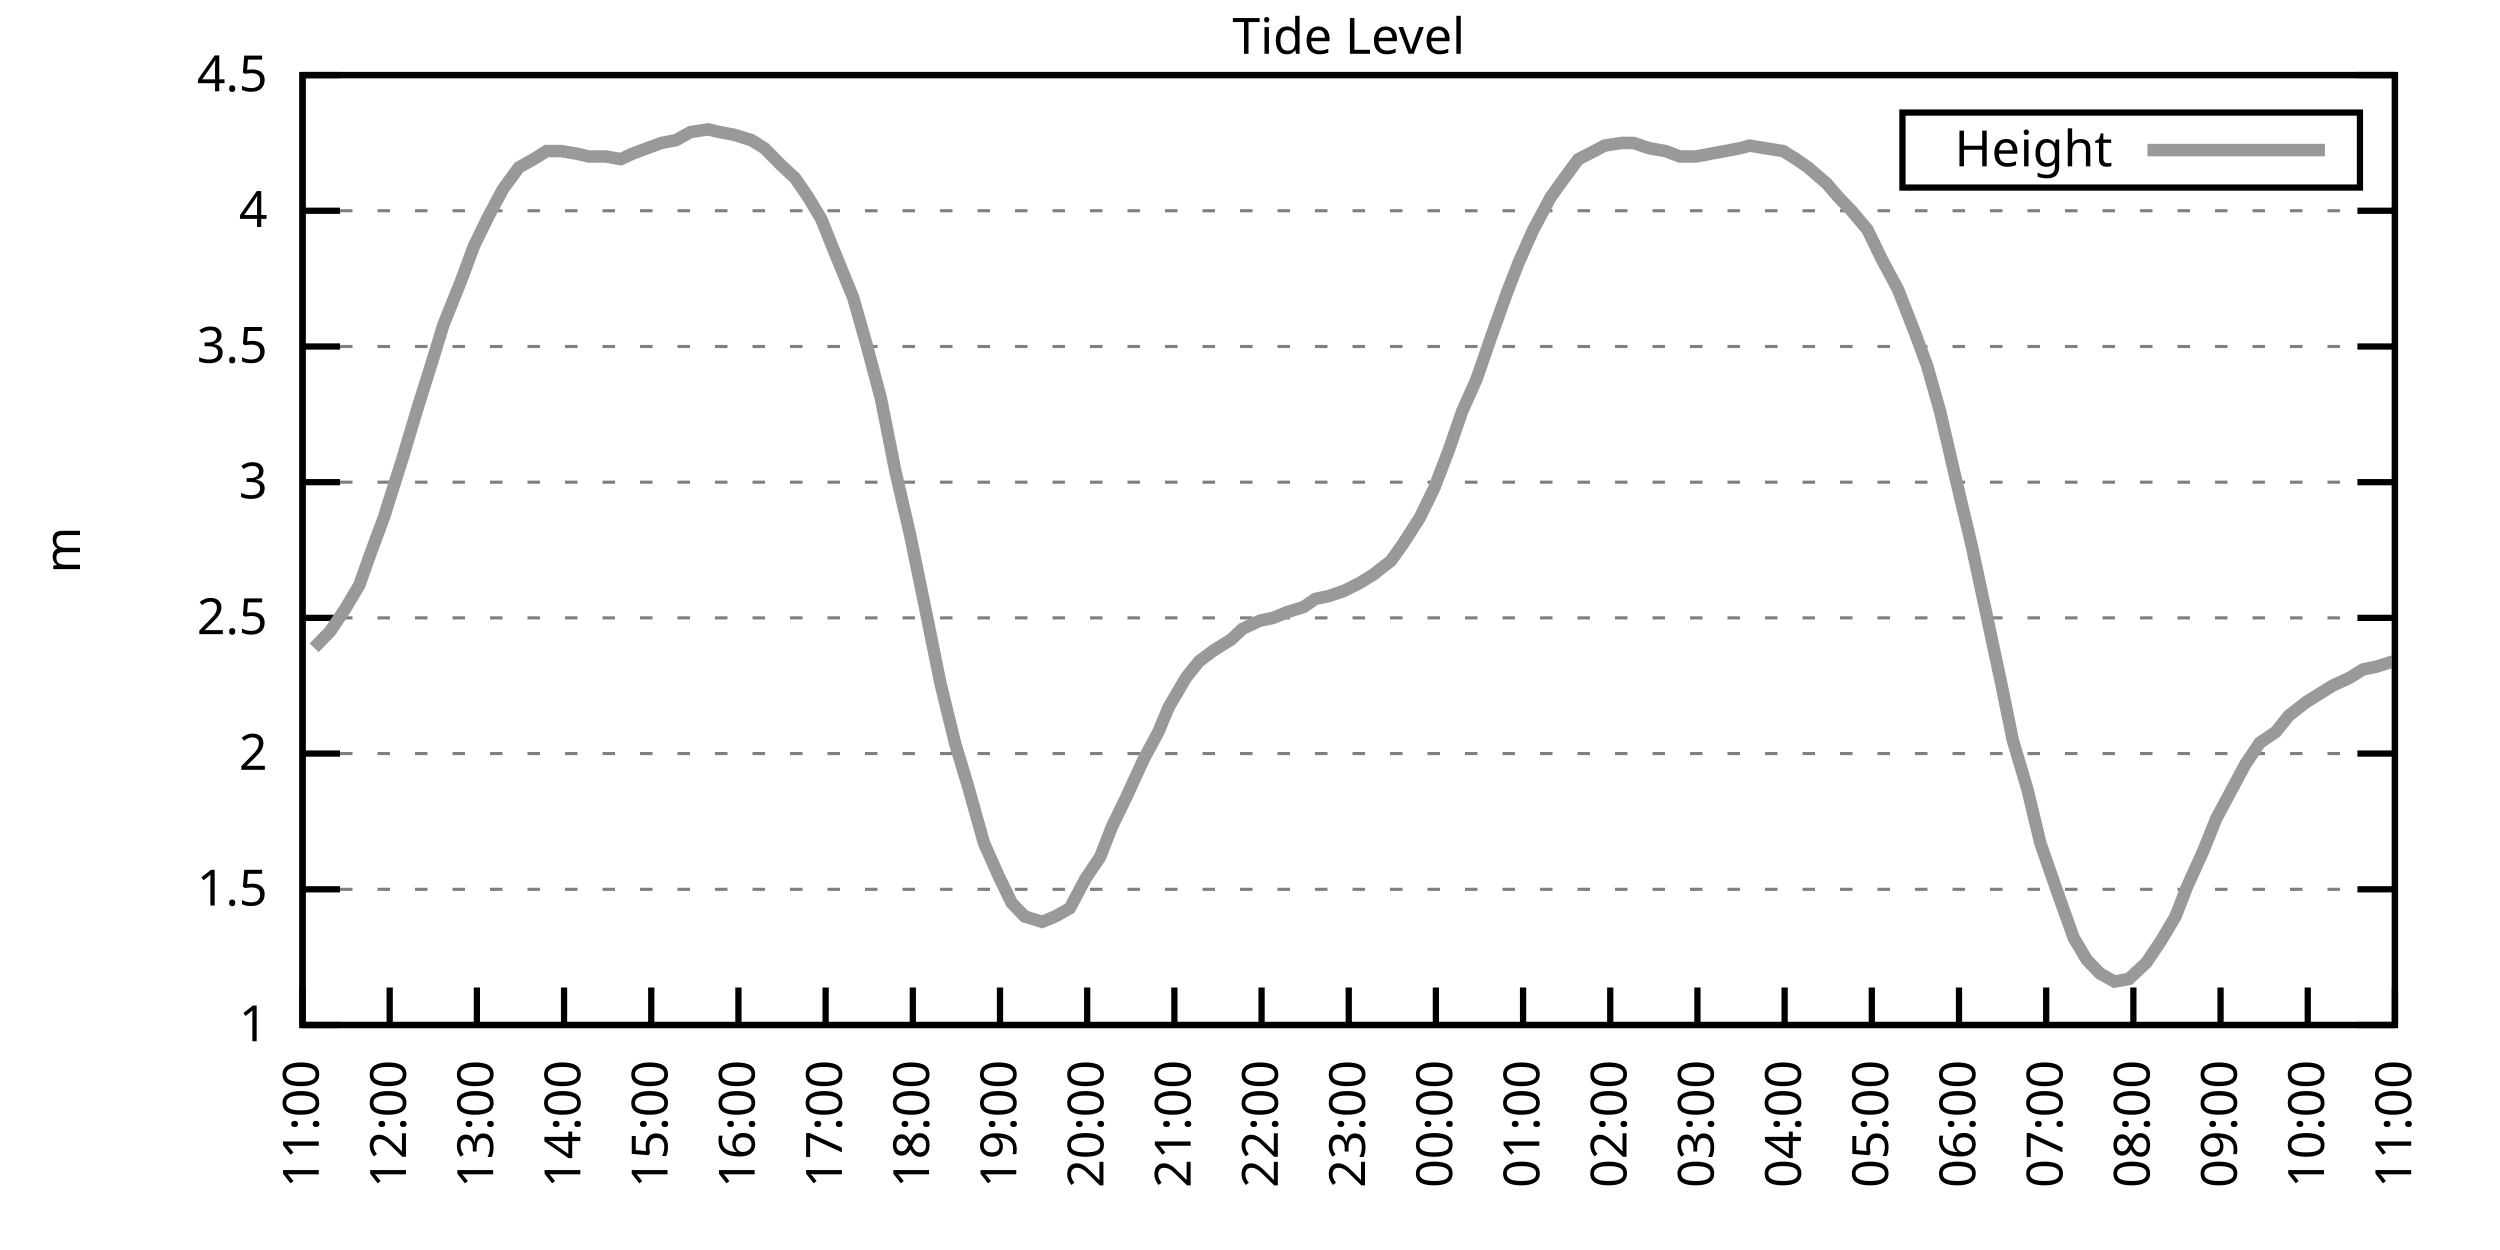
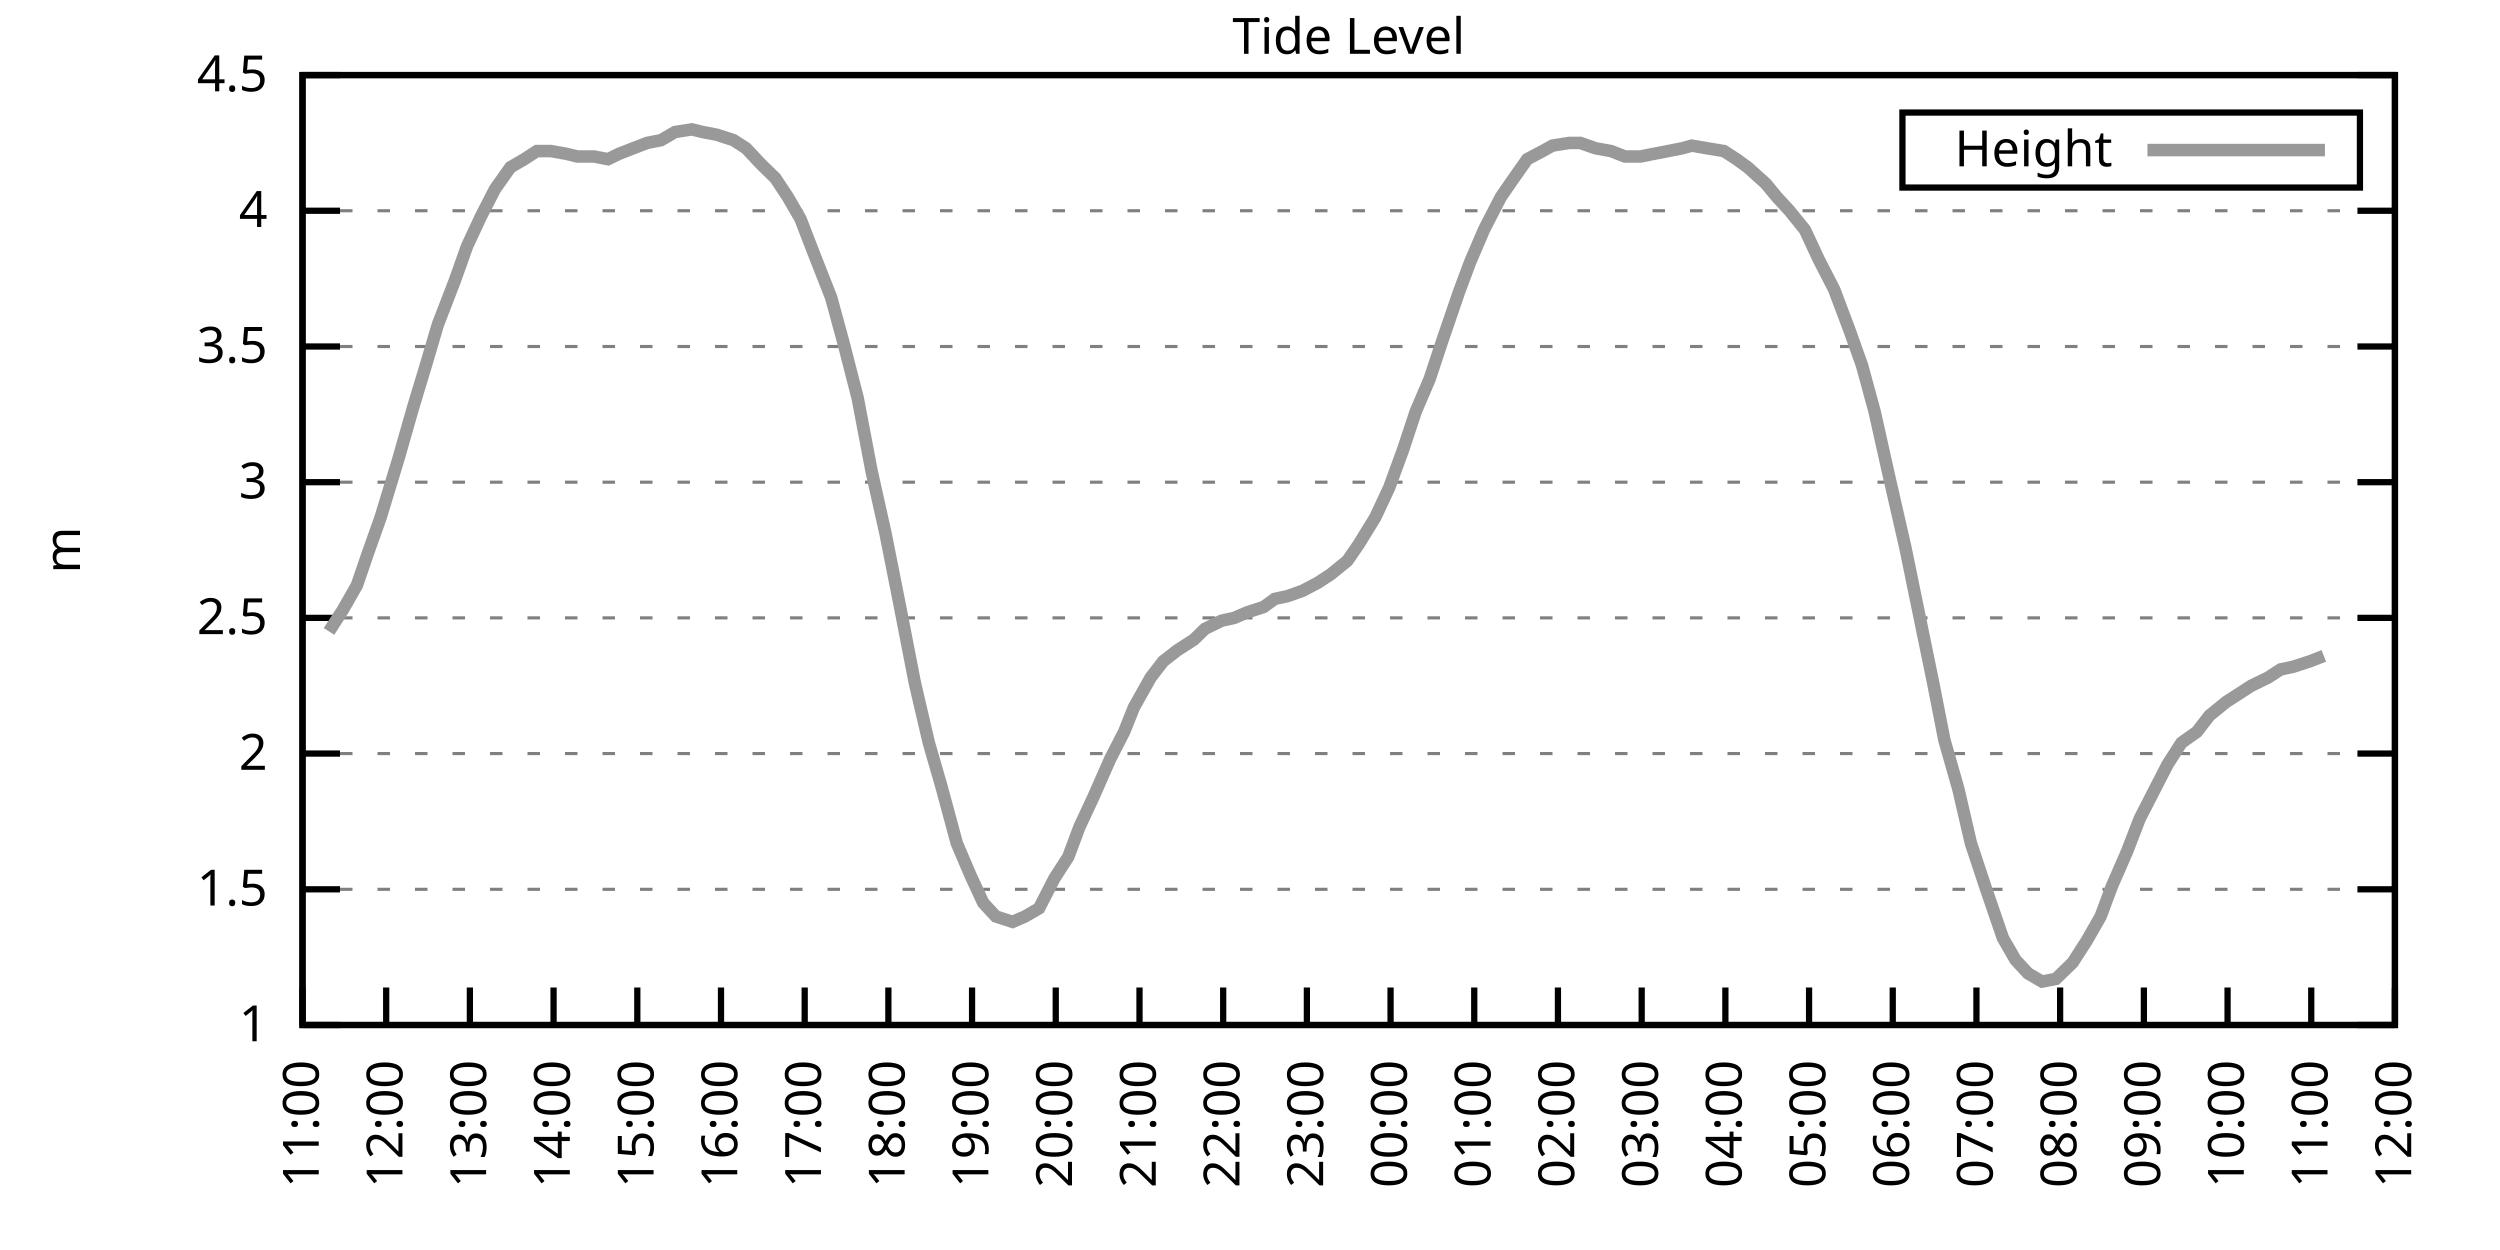
<svg xmlns="http://www.w3.org/2000/svg" xmlns:xlink="http://www.w3.org/1999/xlink" width="400" height="200" viewBox="0 0 400 200">
  <g id="gnuplot_canvas">
    <rect x="0" y="0" width="400" height="200" fill="none" />
    <defs>
      <circle id="gpDot" r="0.5" stroke-width="0.5" stroke="currentColor" />
      <path id="gpPt0" stroke-width="0.333" stroke="currentColor" d="M-1,0 h2 M0,-1 v2" />
      <path id="gpPt1" stroke-width="0.333" stroke="currentColor" d="M-1,-1 L1,1 M1,-1 L-1,1" />
      <path id="gpPt2" stroke-width="0.333" stroke="currentColor" d="M-1,0 L1,0 M0,-1 L0,1 M-1,-1 L1,1 M-1,1 L1,-1" />
      <rect id="gpPt3" stroke-width="0.333" stroke="currentColor" x="-1" y="-1" width="2" height="2" />
      <rect id="gpPt4" stroke-width="0.333" stroke="currentColor" fill="currentColor" x="-1" y="-1" width="2" height="2" />
      <circle id="gpPt5" stroke-width="0.333" stroke="currentColor" cx="0" cy="0" r="1" />
      <use xlink:href="#gpPt5" id="gpPt6" fill="currentColor" stroke="none" />
      <path id="gpPt7" stroke-width="0.333" stroke="currentColor" d="M0,-1.33 L-1.33,0.67 L1.33,0.67 z" />
      <use xlink:href="#gpPt7" id="gpPt8" fill="currentColor" stroke="none" />
      <use xlink:href="#gpPt7" id="gpPt9" stroke="currentColor" transform="rotate(180)" />
      <use xlink:href="#gpPt9" id="gpPt10" fill="currentColor" stroke="none" />
      <use xlink:href="#gpPt3" id="gpPt11" stroke="currentColor" transform="rotate(45)" />
      <use xlink:href="#gpPt11" id="gpPt12" fill="currentColor" stroke="none" />
      <path id="gpPt13" stroke-width="0.333" stroke="currentColor" d="M0,1.330 L1.265,0.411 L0.782,-1.067 L-0.782,-1.076 L-1.265,0.411 z" />
      <use xlink:href="#gpPt13" id="gpPt14" fill="currentColor" stroke="none" />
      <filter id="textbox" filterUnits="objectBoundingBox" x="0" y="0" height="1" width="1">
        <feFlood flood-color="white" flood-opacity="1" result="bgnd" />
        <feComposite in="SourceGraphic" in2="bgnd" operator="atop" />
      </filter>
      <filter id="greybox" filterUnits="objectBoundingBox" x="0" y="0" height="1" width="1">
        <feFlood flood-color="lightgrey" flood-opacity="1" result="grey" />
        <feComposite in="SourceGraphic" in2="grey" operator="atop" />
      </filter>
    </defs>
    <g fill="none" color="white" stroke="currentColor" stroke-width="1.00" stroke-linecap="butt" stroke-linejoin="miter">
</g>
    <g fill="none" color="black" stroke="currentColor" stroke-width="1.00" stroke-linecap="butt" stroke-linejoin="miter">
      <g stroke="none" shape-rendering="crispEdges">
        <polygon fill="rgb(255, 255, 255)" points="48.40,164.00 383.18,164.00 383.18,12.02 48.40,12.02 " />
      </g>
    </g>
    <g fill="none" color="black" stroke="currentColor" stroke-width="1.00" stroke-linecap="butt" stroke-linejoin="miter">
</g>
    <g fill="none" color="black" stroke="black" stroke-width="0.50" stroke-linecap="butt" stroke-linejoin="miter">
</g>
    <g fill="none" color="gray" stroke="currentColor" stroke-width="0.50" stroke-linecap="butt" stroke-linejoin="miter">
      <path stroke="gray" stroke-dasharray="2,4" class="gridline" d="M48.40,164.00 L383.19,164.00  " />
    </g>
    <g fill="none" color="gray" stroke="gray" stroke-width="1.00" stroke-linecap="butt" stroke-linejoin="miter">
</g>
    <g fill="none" color="black" stroke="currentColor" stroke-width="1.00" stroke-linecap="butt" stroke-linejoin="miter">
      <path stroke="black" d="M48.40,164.00 L54.40,164.00 M383.19,164.00 L377.19,164.00  " />
      <g transform="translate(42.80,166.60)" stroke="none" fill="black" font-family="Sans" font-size="8.00" text-anchor="end">
        <text>
          <tspan font-family="Sans"> 1</tspan>
        </text>
      </g>
    </g>
    <g fill="none" color="black" stroke="currentColor" stroke-width="1.00" stroke-linecap="butt" stroke-linejoin="miter">
</g>
    <g fill="none" color="black" stroke="black" stroke-width="0.50" stroke-linecap="butt" stroke-linejoin="miter">
</g>
    <g fill="none" color="gray" stroke="currentColor" stroke-width="0.50" stroke-linecap="butt" stroke-linejoin="miter">
      <path stroke="gray" stroke-dasharray="2,4" class="gridline" d="M48.40,142.29 L383.19,142.29  " />
    </g>
    <g fill="none" color="gray" stroke="gray" stroke-width="1.00" stroke-linecap="butt" stroke-linejoin="miter">
</g>
    <g fill="none" color="black" stroke="currentColor" stroke-width="1.00" stroke-linecap="butt" stroke-linejoin="miter">
      <path stroke="black" d="M48.40,142.29 L54.40,142.29 M383.19,142.29 L377.19,142.29  " />
      <g transform="translate(42.80,144.89)" stroke="none" fill="black" font-family="Sans" font-size="8.00" text-anchor="end">
        <text>
          <tspan font-family="Sans"> 1.5</tspan>
        </text>
      </g>
    </g>
    <g fill="none" color="black" stroke="currentColor" stroke-width="1.00" stroke-linecap="butt" stroke-linejoin="miter">
</g>
    <g fill="none" color="black" stroke="black" stroke-width="0.50" stroke-linecap="butt" stroke-linejoin="miter">
</g>
    <g fill="none" color="gray" stroke="currentColor" stroke-width="0.50" stroke-linecap="butt" stroke-linejoin="miter">
      <path stroke="gray" stroke-dasharray="2,4" class="gridline" d="M48.40,120.57 L383.19,120.57  " />
    </g>
    <g fill="none" color="gray" stroke="gray" stroke-width="1.00" stroke-linecap="butt" stroke-linejoin="miter">
</g>
    <g fill="none" color="black" stroke="currentColor" stroke-width="1.00" stroke-linecap="butt" stroke-linejoin="miter">
      <path stroke="black" d="M48.40,120.57 L54.40,120.57 M383.19,120.57 L377.19,120.57  " />
      <g transform="translate(42.80,123.17)" stroke="none" fill="black" font-family="Sans" font-size="8.00" text-anchor="end">
        <text>
          <tspan font-family="Sans"> 2</tspan>
        </text>
      </g>
    </g>
    <g fill="none" color="black" stroke="currentColor" stroke-width="1.00" stroke-linecap="butt" stroke-linejoin="miter">
</g>
    <g fill="none" color="black" stroke="black" stroke-width="0.50" stroke-linecap="butt" stroke-linejoin="miter">
</g>
    <g fill="none" color="gray" stroke="currentColor" stroke-width="0.50" stroke-linecap="butt" stroke-linejoin="miter">
      <path stroke="gray" stroke-dasharray="2,4" class="gridline" d="M48.40,98.86 L383.19,98.86  " />
    </g>
    <g fill="none" color="gray" stroke="gray" stroke-width="1.00" stroke-linecap="butt" stroke-linejoin="miter">
</g>
    <g fill="none" color="black" stroke="currentColor" stroke-width="1.00" stroke-linecap="butt" stroke-linejoin="miter">
      <path stroke="black" d="M48.40,98.86 L54.40,98.86 M383.19,98.86 L377.19,98.86  " />
      <g transform="translate(42.80,101.46)" stroke="none" fill="black" font-family="Sans" font-size="8.00" text-anchor="end">
        <text>
          <tspan font-family="Sans"> 2.5</tspan>
        </text>
      </g>
    </g>
    <g fill="none" color="black" stroke="currentColor" stroke-width="1.00" stroke-linecap="butt" stroke-linejoin="miter">
</g>
    <g fill="none" color="black" stroke="black" stroke-width="0.50" stroke-linecap="butt" stroke-linejoin="miter">
</g>
    <g fill="none" color="gray" stroke="currentColor" stroke-width="0.50" stroke-linecap="butt" stroke-linejoin="miter">
      <path stroke="gray" stroke-dasharray="2,4" class="gridline" d="M48.40,77.15 L383.19,77.15  " />
    </g>
    <g fill="none" color="gray" stroke="gray" stroke-width="1.00" stroke-linecap="butt" stroke-linejoin="miter">
</g>
    <g fill="none" color="black" stroke="currentColor" stroke-width="1.00" stroke-linecap="butt" stroke-linejoin="miter">
      <path stroke="black" d="M48.40,77.15 L54.40,77.15 M383.19,77.15 L377.19,77.15  " />
      <g transform="translate(42.80,79.75)" stroke="none" fill="black" font-family="Sans" font-size="8.00" text-anchor="end">
        <text>
          <tspan font-family="Sans"> 3</tspan>
        </text>
      </g>
    </g>
    <g fill="none" color="black" stroke="currentColor" stroke-width="1.00" stroke-linecap="butt" stroke-linejoin="miter">
</g>
    <g fill="none" color="black" stroke="black" stroke-width="0.50" stroke-linecap="butt" stroke-linejoin="miter">
</g>
    <g fill="none" color="gray" stroke="currentColor" stroke-width="0.50" stroke-linecap="butt" stroke-linejoin="miter">
      <path stroke="gray" stroke-dasharray="2,4" class="gridline" d="M48.40,55.44 L383.19,55.44  " />
    </g>
    <g fill="none" color="gray" stroke="gray" stroke-width="1.00" stroke-linecap="butt" stroke-linejoin="miter">
</g>
    <g fill="none" color="black" stroke="currentColor" stroke-width="1.00" stroke-linecap="butt" stroke-linejoin="miter">
      <path stroke="black" d="M48.40,55.44 L54.40,55.44 M383.19,55.44 L377.19,55.44  " />
      <g transform="translate(42.80,58.04)" stroke="none" fill="black" font-family="Sans" font-size="8.00" text-anchor="end">
        <text>
          <tspan font-family="Sans"> 3.5</tspan>
        </text>
      </g>
    </g>
    <g fill="none" color="black" stroke="currentColor" stroke-width="1.00" stroke-linecap="butt" stroke-linejoin="miter">
</g>
    <g fill="none" color="black" stroke="black" stroke-width="0.50" stroke-linecap="butt" stroke-linejoin="miter">
</g>
    <g fill="none" color="gray" stroke="currentColor" stroke-width="0.50" stroke-linecap="butt" stroke-linejoin="miter">
      <path stroke="gray" stroke-dasharray="2,4" class="gridline" d="M48.40,33.72 L383.19,33.72  " />
    </g>
    <g fill="none" color="gray" stroke="gray" stroke-width="1.00" stroke-linecap="butt" stroke-linejoin="miter">
</g>
    <g fill="none" color="black" stroke="currentColor" stroke-width="1.00" stroke-linecap="butt" stroke-linejoin="miter">
      <path stroke="black" d="M48.40,33.72 L54.40,33.72 M383.19,33.72 L377.19,33.72  " />
      <g transform="translate(42.80,36.32)" stroke="none" fill="black" font-family="Sans" font-size="8.00" text-anchor="end">
        <text>
          <tspan font-family="Sans"> 4</tspan>
        </text>
      </g>
    </g>
    <g fill="none" color="black" stroke="currentColor" stroke-width="1.00" stroke-linecap="butt" stroke-linejoin="miter">
</g>
    <g fill="none" color="black" stroke="black" stroke-width="0.50" stroke-linecap="butt" stroke-linejoin="miter">
</g>
    <g fill="none" color="gray" stroke="currentColor" stroke-width="0.50" stroke-linecap="butt" stroke-linejoin="miter">
      <path stroke="gray" stroke-dasharray="2,4" class="gridline" d="M48.40,12.01 L383.19,12.01  " />
    </g>
    <g fill="none" color="gray" stroke="gray" stroke-width="1.00" stroke-linecap="butt" stroke-linejoin="miter">
</g>
    <g fill="none" color="black" stroke="currentColor" stroke-width="1.00" stroke-linecap="butt" stroke-linejoin="miter">
      <path stroke="black" d="M48.40,12.01 L54.40,12.01 M383.19,12.01 L377.19,12.01  " />
      <g transform="translate(42.80,14.61)" stroke="none" fill="black" font-family="Sans" font-size="8.00" text-anchor="end">
        <text>
          <tspan font-family="Sans"> 4.5</tspan>
        </text>
      </g>
    </g>
    <g fill="none" color="black" stroke="currentColor" stroke-width="1.00" stroke-linecap="butt" stroke-linejoin="miter">
      <path stroke="black" d="M48.40,164.00 L48.40,158.00  " />
      <g transform="translate(51.00,169.60) rotate(270.00)" stroke="none" fill="black" font-family="Sans" font-size="8.00" text-anchor="end">
        <text>
          <tspan font-family="Sans">11:00</tspan>
        </text>
      </g>
    </g>
    <g fill="none" color="black" stroke="currentColor" stroke-width="1.00" stroke-linecap="butt" stroke-linejoin="miter">
-       <path stroke="black" d="M62.35,164.00 L62.35,158.00  " />
-       <g transform="translate(64.95,169.60) rotate(270.00)" stroke="none" fill="black" font-family="Sans" font-size="8.00" text-anchor="end">
+       <path stroke="black" d="M61.79,164.00 L61.79,158.00  " />
+       <g transform="translate(64.39,169.60) rotate(270.00)" stroke="none" fill="black" font-family="Sans" font-size="8.00" text-anchor="end">
        <text>
          <tspan font-family="Sans">12:00</tspan>
        </text>
      </g>
    </g>
    <g fill="none" color="black" stroke="currentColor" stroke-width="1.00" stroke-linecap="butt" stroke-linejoin="miter">
-       <path stroke="black" d="M76.30,164.00 L76.30,158.00  " />
-       <g transform="translate(78.90,169.60) rotate(270.00)" stroke="none" fill="black" font-family="Sans" font-size="8.00" text-anchor="end">
+       <path stroke="black" d="M75.18,164.00 L75.18,158.00  " />
+       <g transform="translate(77.78,169.60) rotate(270.00)" stroke="none" fill="black" font-family="Sans" font-size="8.00" text-anchor="end">
        <text>
          <tspan font-family="Sans">13:00</tspan>
        </text>
      </g>
    </g>
    <g fill="none" color="black" stroke="currentColor" stroke-width="1.00" stroke-linecap="butt" stroke-linejoin="miter">
-       <path stroke="black" d="M90.25,164.00 L90.25,158.00  " />
-       <g transform="translate(92.85,169.60) rotate(270.00)" stroke="none" fill="black" font-family="Sans" font-size="8.00" text-anchor="end">
+       <path stroke="black" d="M88.57,164.00 L88.57,158.00  " />
+       <g transform="translate(91.17,169.60) rotate(270.00)" stroke="none" fill="black" font-family="Sans" font-size="8.00" text-anchor="end">
        <text>
          <tspan font-family="Sans">14:00</tspan>
        </text>
      </g>
    </g>
    <g fill="none" color="black" stroke="currentColor" stroke-width="1.00" stroke-linecap="butt" stroke-linejoin="miter">
-       <path stroke="black" d="M104.20,164.00 L104.20,158.00  " />
-       <g transform="translate(106.80,169.60) rotate(270.00)" stroke="none" fill="black" font-family="Sans" font-size="8.00" text-anchor="end">
+       <path stroke="black" d="M101.97,164.00 L101.97,158.00  " />
+       <g transform="translate(104.57,169.60) rotate(270.00)" stroke="none" fill="black" font-family="Sans" font-size="8.00" text-anchor="end">
        <text>
          <tspan font-family="Sans">15:00</tspan>
        </text>
      </g>
    </g>
    <g fill="none" color="black" stroke="currentColor" stroke-width="1.00" stroke-linecap="butt" stroke-linejoin="miter">
-       <path stroke="black" d="M118.15,164.00 L118.15,158.00  " />
-       <g transform="translate(120.75,169.60) rotate(270.00)" stroke="none" fill="black" font-family="Sans" font-size="8.00" text-anchor="end">
+       <path stroke="black" d="M115.36,164.00 L115.36,158.00  " />
+       <g transform="translate(117.96,169.60) rotate(270.00)" stroke="none" fill="black" font-family="Sans" font-size="8.00" text-anchor="end">
        <text>
          <tspan font-family="Sans">16:00</tspan>
        </text>
      </g>
    </g>
    <g fill="none" color="black" stroke="currentColor" stroke-width="1.00" stroke-linecap="butt" stroke-linejoin="miter">
-       <path stroke="black" d="M132.10,164.00 L132.10,158.00  " />
-       <g transform="translate(134.70,169.60) rotate(270.00)" stroke="none" fill="black" font-family="Sans" font-size="8.00" text-anchor="end">
+       <path stroke="black" d="M128.75,164.00 L128.75,158.00  " />
+       <g transform="translate(131.35,169.60) rotate(270.00)" stroke="none" fill="black" font-family="Sans" font-size="8.00" text-anchor="end">
        <text>
          <tspan font-family="Sans">17:00</tspan>
        </text>
      </g>
    </g>
    <g fill="none" color="black" stroke="currentColor" stroke-width="1.00" stroke-linecap="butt" stroke-linejoin="miter">
-       <path stroke="black" d="M146.05,164.00 L146.05,158.00  " />
-       <g transform="translate(148.65,169.60) rotate(270.00)" stroke="none" fill="black" font-family="Sans" font-size="8.00" text-anchor="end">
+       <path stroke="black" d="M142.14,164.00 L142.14,158.00  " />
+       <g transform="translate(144.74,169.60) rotate(270.00)" stroke="none" fill="black" font-family="Sans" font-size="8.00" text-anchor="end">
        <text>
          <tspan font-family="Sans">18:00</tspan>
        </text>
      </g>
    </g>
    <g fill="none" color="black" stroke="currentColor" stroke-width="1.00" stroke-linecap="butt" stroke-linejoin="miter">
-       <path stroke="black" d="M160.00,164.00 L160.00,158.00  " />
-       <g transform="translate(162.60,169.60) rotate(270.00)" stroke="none" fill="black" font-family="Sans" font-size="8.00" text-anchor="end">
+       <path stroke="black" d="M155.53,164.00 L155.53,158.00  " />
+       <g transform="translate(158.13,169.60) rotate(270.00)" stroke="none" fill="black" font-family="Sans" font-size="8.00" text-anchor="end">
        <text>
          <tspan font-family="Sans">19:00</tspan>
        </text>
      </g>
    </g>
    <g fill="none" color="black" stroke="currentColor" stroke-width="1.00" stroke-linecap="butt" stroke-linejoin="miter">
-       <path stroke="black" d="M173.95,164.00 L173.95,158.00  " />
-       <g transform="translate(176.55,169.60) rotate(270.00)" stroke="none" fill="black" font-family="Sans" font-size="8.00" text-anchor="end">
+       <path stroke="black" d="M168.92,164.00 L168.92,158.00  " />
+       <g transform="translate(171.52,169.60) rotate(270.00)" stroke="none" fill="black" font-family="Sans" font-size="8.00" text-anchor="end">
        <text>
          <tspan font-family="Sans">20:00</tspan>
        </text>
      </g>
    </g>
    <g fill="none" color="black" stroke="currentColor" stroke-width="1.00" stroke-linecap="butt" stroke-linejoin="miter">
-       <path stroke="black" d="M187.90,164.00 L187.90,158.00  " />
-       <g transform="translate(190.50,169.60) rotate(270.00)" stroke="none" fill="black" font-family="Sans" font-size="8.00" text-anchor="end">
+       <path stroke="black" d="M182.32,164.00 L182.32,158.00  " />
+       <g transform="translate(184.92,169.60) rotate(270.00)" stroke="none" fill="black" font-family="Sans" font-size="8.00" text-anchor="end">
        <text>
          <tspan font-family="Sans">21:00</tspan>
        </text>
      </g>
    </g>
    <g fill="none" color="black" stroke="currentColor" stroke-width="1.00" stroke-linecap="butt" stroke-linejoin="miter">
-       <path stroke="black" d="M201.85,164.00 L201.85,158.00  " />
-       <g transform="translate(204.45,169.60) rotate(270.00)" stroke="none" fill="black" font-family="Sans" font-size="8.00" text-anchor="end">
+       <path stroke="black" d="M195.71,164.00 L195.71,158.00  " />
+       <g transform="translate(198.31,169.60) rotate(270.00)" stroke="none" fill="black" font-family="Sans" font-size="8.00" text-anchor="end">
        <text>
          <tspan font-family="Sans">22:00</tspan>
        </text>
      </g>
    </g>
    <g fill="none" color="black" stroke="currentColor" stroke-width="1.00" stroke-linecap="butt" stroke-linejoin="miter">
-       <path stroke="black" d="M215.80,164.00 L215.80,158.00  " />
-       <g transform="translate(218.40,169.60) rotate(270.00)" stroke="none" fill="black" font-family="Sans" font-size="8.00" text-anchor="end">
+       <path stroke="black" d="M209.10,164.00 L209.10,158.00  " />
+       <g transform="translate(211.70,169.60) rotate(270.00)" stroke="none" fill="black" font-family="Sans" font-size="8.00" text-anchor="end">
        <text>
          <tspan font-family="Sans">23:00</tspan>
        </text>
      </g>
    </g>
    <g fill="none" color="black" stroke="currentColor" stroke-width="1.00" stroke-linecap="butt" stroke-linejoin="miter">
-       <path stroke="black" d="M229.74,164.00 L229.74,158.00  " />
-       <g transform="translate(232.34,169.60) rotate(270.00)" stroke="none" fill="black" font-family="Sans" font-size="8.00" text-anchor="end">
+       <path stroke="black" d="M222.49,164.00 L222.49,158.00  " />
+       <g transform="translate(225.09,169.60) rotate(270.00)" stroke="none" fill="black" font-family="Sans" font-size="8.00" text-anchor="end">
        <text>
          <tspan font-family="Sans">00:00</tspan>
        </text>
      </g>
    </g>
    <g fill="none" color="black" stroke="currentColor" stroke-width="1.00" stroke-linecap="butt" stroke-linejoin="miter">
-       <path stroke="black" d="M243.69,164.00 L243.69,158.00  " />
-       <g transform="translate(246.29,169.60) rotate(270.00)" stroke="none" fill="black" font-family="Sans" font-size="8.00" text-anchor="end">
+       <path stroke="black" d="M235.88,164.00 L235.88,158.00  " />
+       <g transform="translate(238.48,169.60) rotate(270.00)" stroke="none" fill="black" font-family="Sans" font-size="8.00" text-anchor="end">
        <text>
          <tspan font-family="Sans">01:00</tspan>
        </text>
      </g>
    </g>
    <g fill="none" color="black" stroke="currentColor" stroke-width="1.00" stroke-linecap="butt" stroke-linejoin="miter">
-       <path stroke="black" d="M257.64,164.00 L257.64,158.00  " />
-       <g transform="translate(260.24,169.60) rotate(270.00)" stroke="none" fill="black" font-family="Sans" font-size="8.00" text-anchor="end">
+       <path stroke="black" d="M249.27,164.00 L249.27,158.00  " />
+       <g transform="translate(251.87,169.60) rotate(270.00)" stroke="none" fill="black" font-family="Sans" font-size="8.00" text-anchor="end">
        <text>
          <tspan font-family="Sans">02:00</tspan>
        </text>
      </g>
    </g>
    <g fill="none" color="black" stroke="currentColor" stroke-width="1.00" stroke-linecap="butt" stroke-linejoin="miter">
-       <path stroke="black" d="M271.59,164.00 L271.59,158.00  " />
-       <g transform="translate(274.19,169.60) rotate(270.00)" stroke="none" fill="black" font-family="Sans" font-size="8.00" text-anchor="end">
+       <path stroke="black" d="M262.67,164.00 L262.67,158.00  " />
+       <g transform="translate(265.27,169.60) rotate(270.00)" stroke="none" fill="black" font-family="Sans" font-size="8.00" text-anchor="end">
        <text>
          <tspan font-family="Sans">03:00</tspan>
        </text>
      </g>
    </g>
    <g fill="none" color="black" stroke="currentColor" stroke-width="1.00" stroke-linecap="butt" stroke-linejoin="miter">
-       <path stroke="black" d="M285.54,164.00 L285.54,158.00  " />
-       <g transform="translate(288.14,169.60) rotate(270.00)" stroke="none" fill="black" font-family="Sans" font-size="8.00" text-anchor="end">
+       <path stroke="black" d="M276.06,164.00 L276.06,158.00  " />
+       <g transform="translate(278.66,169.60) rotate(270.00)" stroke="none" fill="black" font-family="Sans" font-size="8.00" text-anchor="end">
        <text>
          <tspan font-family="Sans">04:00</tspan>
        </text>
      </g>
    </g>
    <g fill="none" color="black" stroke="currentColor" stroke-width="1.00" stroke-linecap="butt" stroke-linejoin="miter">
-       <path stroke="black" d="M299.49,164.00 L299.49,158.00  " />
-       <g transform="translate(302.09,169.60) rotate(270.00)" stroke="none" fill="black" font-family="Sans" font-size="8.00" text-anchor="end">
+       <path stroke="black" d="M289.45,164.00 L289.45,158.00  " />
+       <g transform="translate(292.05,169.60) rotate(270.00)" stroke="none" fill="black" font-family="Sans" font-size="8.00" text-anchor="end">
        <text>
          <tspan font-family="Sans">05:00</tspan>
        </text>
      </g>
    </g>
    <g fill="none" color="black" stroke="currentColor" stroke-width="1.00" stroke-linecap="butt" stroke-linejoin="miter">
-       <path stroke="black" d="M313.44,164.00 L313.44,158.00  " />
-       <g transform="translate(316.04,169.60) rotate(270.00)" stroke="none" fill="black" font-family="Sans" font-size="8.00" text-anchor="end">
+       <path stroke="black" d="M302.84,164.00 L302.84,158.00  " />
+       <g transform="translate(305.44,169.60) rotate(270.00)" stroke="none" fill="black" font-family="Sans" font-size="8.00" text-anchor="end">
        <text>
          <tspan font-family="Sans">06:00</tspan>
        </text>
      </g>
    </g>
    <g fill="none" color="black" stroke="currentColor" stroke-width="1.00" stroke-linecap="butt" stroke-linejoin="miter">
-       <path stroke="black" d="M327.39,164.00 L327.39,158.00  " />
-       <g transform="translate(329.99,169.60) rotate(270.00)" stroke="none" fill="black" font-family="Sans" font-size="8.00" text-anchor="end">
+       <path stroke="black" d="M316.23,164.00 L316.23,158.00  " />
+       <g transform="translate(318.83,169.60) rotate(270.00)" stroke="none" fill="black" font-family="Sans" font-size="8.00" text-anchor="end">
        <text>
          <tspan font-family="Sans">07:00</tspan>
        </text>
      </g>
    </g>
    <g fill="none" color="black" stroke="currentColor" stroke-width="1.00" stroke-linecap="butt" stroke-linejoin="miter">
-       <path stroke="black" d="M341.34,164.00 L341.34,158.00  " />
-       <g transform="translate(343.94,169.60) rotate(270.00)" stroke="none" fill="black" font-family="Sans" font-size="8.00" text-anchor="end">
+       <path stroke="black" d="M329.62,164.00 L329.62,158.00  " />
+       <g transform="translate(332.22,169.60) rotate(270.00)" stroke="none" fill="black" font-family="Sans" font-size="8.00" text-anchor="end">
        <text>
          <tspan font-family="Sans">08:00</tspan>
        </text>
      </g>
    </g>
    <g fill="none" color="black" stroke="currentColor" stroke-width="1.00" stroke-linecap="butt" stroke-linejoin="miter">
-       <path stroke="black" d="M355.29,164.00 L355.29,158.00  " />
-       <g transform="translate(357.89,169.60) rotate(270.00)" stroke="none" fill="black" font-family="Sans" font-size="8.00" text-anchor="end">
+       <path stroke="black" d="M343.02,164.00 L343.02,158.00  " />
+       <g transform="translate(345.62,169.60) rotate(270.00)" stroke="none" fill="black" font-family="Sans" font-size="8.00" text-anchor="end">
        <text>
          <tspan font-family="Sans">09:00</tspan>
        </text>
      </g>
    </g>
    <g fill="none" color="black" stroke="currentColor" stroke-width="1.00" stroke-linecap="butt" stroke-linejoin="miter">
-       <path stroke="black" d="M369.24,164.00 L369.24,158.00  " />
-       <g transform="translate(371.84,169.60) rotate(270.00)" stroke="none" fill="black" font-family="Sans" font-size="8.00" text-anchor="end">
+       <path stroke="black" d="M356.41,164.00 L356.41,158.00  " />
+       <g transform="translate(359.01,169.60) rotate(270.00)" stroke="none" fill="black" font-family="Sans" font-size="8.00" text-anchor="end">
        <text>
          <tspan font-family="Sans">10:00</tspan>
+         </text>
+       </g>
+     </g>
+     <g fill="none" color="black" stroke="currentColor" stroke-width="1.00" stroke-linecap="butt" stroke-linejoin="miter">
+       <path stroke="black" d="M369.80,164.00 L369.80,158.00  " />
+       <g transform="translate(372.40,169.60) rotate(270.00)" stroke="none" fill="black" font-family="Sans" font-size="8.00" text-anchor="end">
+         <text>
+           <tspan font-family="Sans">11:00</tspan>
        </text>
      </g>
    </g>
    <g fill="none" color="black" stroke="currentColor" stroke-width="1.00" stroke-linecap="butt" stroke-linejoin="miter">
      <path stroke="black" d="M383.19,164.00 L383.19,158.00  " />
      <g transform="translate(385.79,169.60) rotate(270.00)" stroke="none" fill="black" font-family="Sans" font-size="8.00" text-anchor="end">
        <text>
-           <tspan font-family="Sans">11:00</tspan>
+           <tspan font-family="Sans">12:00</tspan>
        </text>
      </g>
    </g>
    <g fill="none" color="black" stroke="currentColor" stroke-width="1.00" stroke-linecap="butt" stroke-linejoin="miter">
</g>
    <g fill="none" color="black" stroke="currentColor" stroke-width="1.00" stroke-linecap="butt" stroke-linejoin="miter">
      <path stroke="black" d="M48.40,12.01 L48.40,164.00 L383.19,164.00 L383.19,12.01 L48.40,12.01 Z  " />
    </g>
    <g fill="none" color="black" stroke="currentColor" stroke-width="1.00" stroke-linecap="butt" stroke-linejoin="miter">
</g>
    <g fill="none" color="black" stroke="currentColor" stroke-width="1.00" stroke-linecap="butt" stroke-linejoin="miter">
      <path stroke="black" d="M304.39,30.01 L304.39,18.01 L377.59,18.01 L377.59,30.01 L304.39,30.01 Z  " />
    </g>
    <g id="Tide_level_plot_1">
      <g fill="none" color="white" stroke="black" stroke-width="2.00" stroke-linecap="butt" stroke-linejoin="miter">
</g>
      <g fill="none" color="black" stroke="currentColor" stroke-width="2.00" stroke-linecap="butt" stroke-linejoin="miter">
        <g transform="translate(337.99,26.61)" stroke="none" fill="black" font-family="Sans" font-size="8.00" text-anchor="end">
          <text>
            <tspan font-family="Sans">Height</tspan>
          </text>
        </g>
      </g>
      <g fill="none" color="black" stroke="currentColor" stroke-width="2.00" stroke-linecap="butt" stroke-linejoin="miter">
-         <path stroke="rgb(153, 153, 153)" d="M343.59,24.01 L371.99,24.01 M50.26,103.64 L52.82,101.03 L55.14,97.56 L57.47,93.65 L59.33,88.44 L61.42,82.79   L64.44,73.24 L66.77,65.42 L69.09,58.04 L70.95,51.96 L73.74,45.01 L75.83,39.37 L78.16,34.59 L80.48,30.25   L83.04,26.77 L85.37,25.47 L87.46,24.17 L89.78,24.17 L92.34,24.60 L94.20,25.04 L96.99,25.04 L99.32,25.47   L101.18,24.60 L103.50,23.73 L105.83,22.87 L108.15,22.43 L110.48,21.13 L113.27,20.70 L115.13,21.13 L117.45,21.56   L120.24,22.43 L122.33,23.73 L124.89,26.34 L127.22,28.51 L129.31,31.55 L131.40,35.03 L133.49,40.24 L136.51,47.62   L138.61,55.00 L140.93,63.69 L143.26,75.41 L145.58,85.40 L147.91,96.69 L150.46,109.28 L152.79,118.84 L154.88,125.79   L157.44,134.90 L159.76,140.12 L161.86,144.46 L163.95,146.63 L166.74,147.50 L168.83,146.63 L171.16,145.33 L173.71,140.55   L176.04,137.08 L177.90,132.30 L180.22,127.52 L183.01,121.44 L185.34,117.10 L186.97,113.19 L189.76,108.42 L191.85,105.81   L194.17,104.07 L196.96,102.34 L198.82,100.60 L201.61,99.30 L203.71,98.86 L205.80,97.99 L208.59,97.12 L210.45,95.82   L212.54,95.39 L215.10,94.52 L217.65,93.22 L219.75,91.91 L222.54,89.74 L224.40,87.14 L227.19,82.79 L229.51,78.02   L231.84,71.94 L233.93,65.86 L236.25,60.65 L238.35,54.57 L241.14,46.75 L243.00,41.97 L245.32,36.76 L248.11,31.55   L249.97,28.95 L252.53,25.47 L255.09,24.17 L256.71,23.30 L259.50,22.87 L261.36,22.87 L263.92,23.73 L266.48,24.17   L268.80,25.04 L271.36,25.04 L273.69,24.60 L276.01,24.17 L278.34,23.73 L279.96,23.30 L282.52,23.73 L285.31,24.17   L287.40,25.47 L289.26,26.77 L292.29,29.38 L294.15,31.55 L296.24,33.72 L298.80,36.76 L301.12,41.54 L303.68,46.32   L306.23,52.83 L308.33,58.48 L310.42,65.86 L312.74,75.85 L315.53,87.57 L317.86,98.43 L320.18,109.28 L322.04,118.40   L324.37,126.22 L326.46,134.90 L329.02,142.29 L331.81,150.10 L333.90,153.58 L335.99,155.75 L338.32,157.05 L340.64,156.62   L343.43,154.01 L345.76,150.54 L348.08,146.63 L349.94,141.85 L352.50,136.21 L354.59,131.00 L357.15,126.22 L359.24,122.31   L361.57,118.84 L364.13,117.10 L366.22,114.49 L369.01,112.32 L371.10,111.02 L373.19,109.72 L375.98,108.42 L378.08,107.11   L380.17,106.68 L382.96,105.81  " />
+         <path stroke="rgb(153, 153, 153)" d="M343.59,24.01 L371.99,24.01 M52.64,101.03 L54.87,97.56 L57.10,93.65 L58.89,88.44 L60.90,82.79 L63.80,73.24   L66.03,65.42 L68.26,58.04 L70.05,51.96 L72.73,45.01 L74.74,39.37 L76.97,34.59 L79.20,30.25 L81.66,26.77   L83.89,25.47 L85.90,24.17 L88.13,24.17 L90.58,24.60 L92.37,25.04 L95.05,25.04 L97.28,25.47 L99.06,24.60   L101.30,23.73 L103.53,22.87 L105.76,22.43 L107.99,21.13 L110.67,20.70 L112.46,21.13 L114.69,21.56 L117.37,22.43   L119.38,23.73 L121.83,26.34 L124.06,28.51 L126.07,31.55 L128.08,35.03 L130.09,40.24 L132.99,47.62 L135.00,55.00   L137.23,63.69 L139.46,75.41 L141.69,85.40 L143.93,96.69 L146.38,109.28 L148.61,118.84 L150.62,125.79 L153.08,134.90   L155.31,140.12 L157.32,144.46 L159.33,146.63 L162.01,147.50 L164.01,146.63 L166.25,145.33 L168.70,140.55 L170.93,137.08   L172.72,132.30 L174.95,127.52 L177.63,121.44 L179.86,117.10 L181.42,113.19 L184.10,108.42 L186.11,105.81 L188.34,104.07   L191.02,102.34 L192.81,100.60 L195.48,99.30 L197.49,98.86 L199.50,97.99 L202.18,97.12 L203.97,95.82 L205.97,95.39   L208.43,94.52 L210.88,93.22 L212.89,91.91 L215.57,89.74 L217.36,87.14 L220.04,82.79 L222.27,78.02 L224.50,71.94   L226.51,65.86 L228.74,60.65 L230.75,54.57 L233.43,46.75 L235.21,41.97 L237.44,36.76 L240.12,31.55 L241.91,28.95   L244.36,25.47 L246.82,24.17 L248.38,23.30 L251.06,22.87 L252.85,22.87 L255.30,23.73 L257.76,24.17 L259.99,25.04   L262.44,25.04 L264.67,24.60 L266.91,24.17 L269.14,23.73 L270.70,23.30 L273.16,23.73 L275.83,24.17 L277.84,25.47   L279.63,26.77 L282.53,29.38 L284.32,31.55 L286.32,33.72 L288.78,36.76 L291.01,41.54 L293.47,46.32 L295.92,52.83   L297.93,58.48 L299.94,65.86 L302.17,75.85 L304.85,87.57 L307.08,98.43 L309.31,109.28 L311.10,118.40 L313.33,126.22   L315.34,134.90 L317.79,142.29 L320.47,150.10 L322.48,153.58 L324.49,155.75 L326.72,157.05 L328.95,156.62 L331.63,154.01   L333.86,150.54 L336.10,146.63 L337.88,141.85 L340.34,136.21 L342.35,131.00 L344.80,126.22 L346.81,122.31 L349.04,118.84   L351.50,117.10 L353.51,114.49 L356.18,112.32 L358.19,111.02 L360.20,109.72 L362.88,108.42 L364.89,107.11 L366.90,106.68   L369.58,105.81 L371.81,104.94  " />
      </g>
    </g>
    <g fill="none" color="black" stroke="currentColor" stroke-width="2.00" stroke-linecap="butt" stroke-linejoin="miter">
</g>
    <g fill="none" color="black" stroke="black" stroke-width="1.00" stroke-linecap="butt" stroke-linejoin="miter">
</g>
    <g fill="none" color="black" stroke="currentColor" stroke-width="1.00" stroke-linecap="butt" stroke-linejoin="miter">
      <path stroke="black" d="M48.40,12.01 L48.40,164.00 L383.19,164.00 L383.19,12.01 L48.40,12.01 Z  " />
      <g transform="translate(12.80,88.01) rotate(270.00)" stroke="none" fill="black" font-family="Sans" font-size="8.00" text-anchor="middle">
        <text>
          <tspan font-family="Sans">m</tspan>
        </text>
      </g>
    </g>
    <g fill="none" color="black" stroke="currentColor" stroke-width="1.00" stroke-linecap="butt" stroke-linejoin="miter">
</g>
    <g fill="none" color="black" stroke="currentColor" stroke-width="1.00" stroke-linecap="butt" stroke-linejoin="miter">
      <g transform="translate(215.79,8.61)" stroke="none" fill="black" font-family="Sans" font-size="8.00" text-anchor="middle">
        <text>
          <tspan font-family="Sans">Tide Level</tspan>
        </text>
      </g>
    </g>
    <g fill="none" color="black" stroke="currentColor" stroke-width="1.00" stroke-linecap="butt" stroke-linejoin="miter">
</g>
  </g>
</svg>
